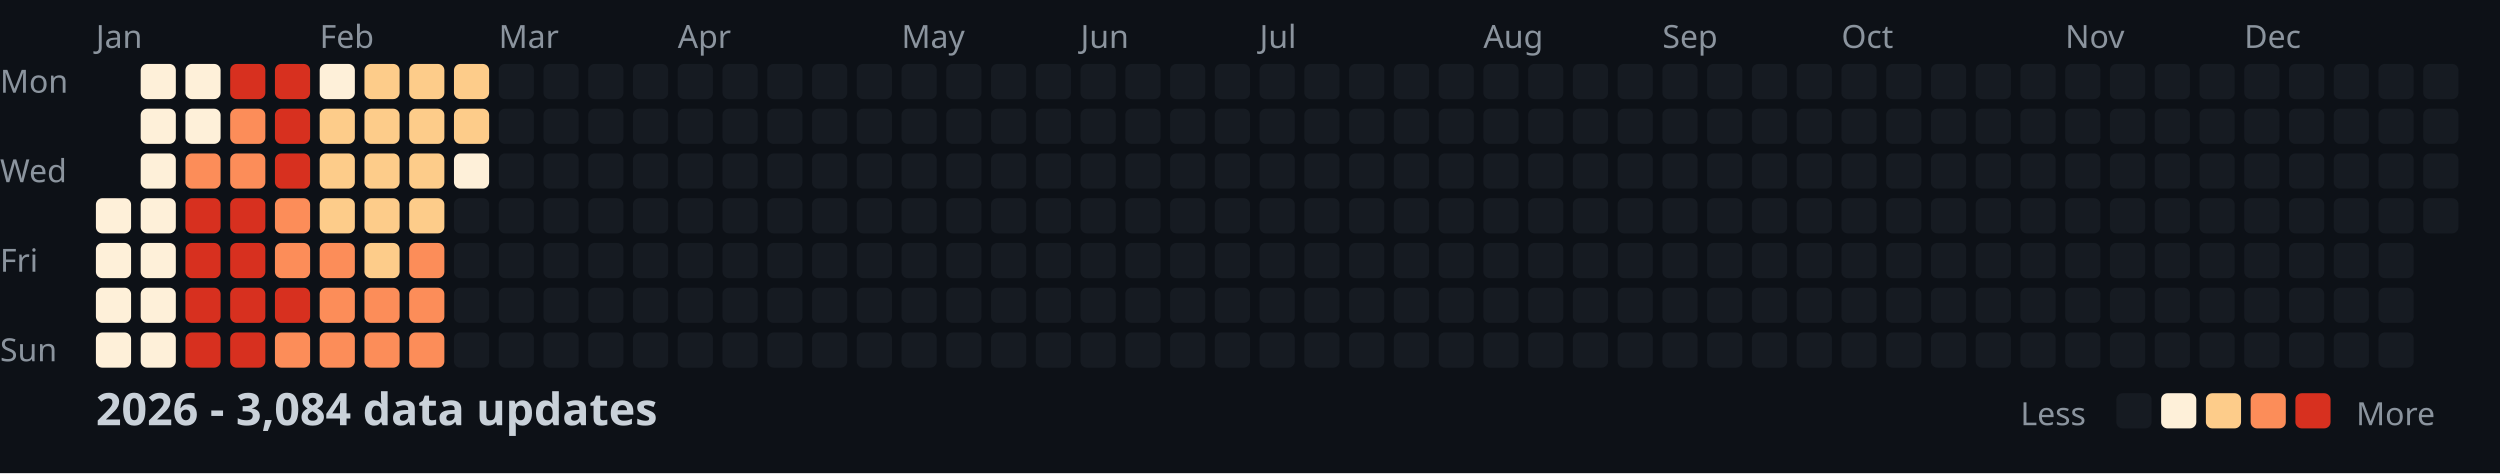
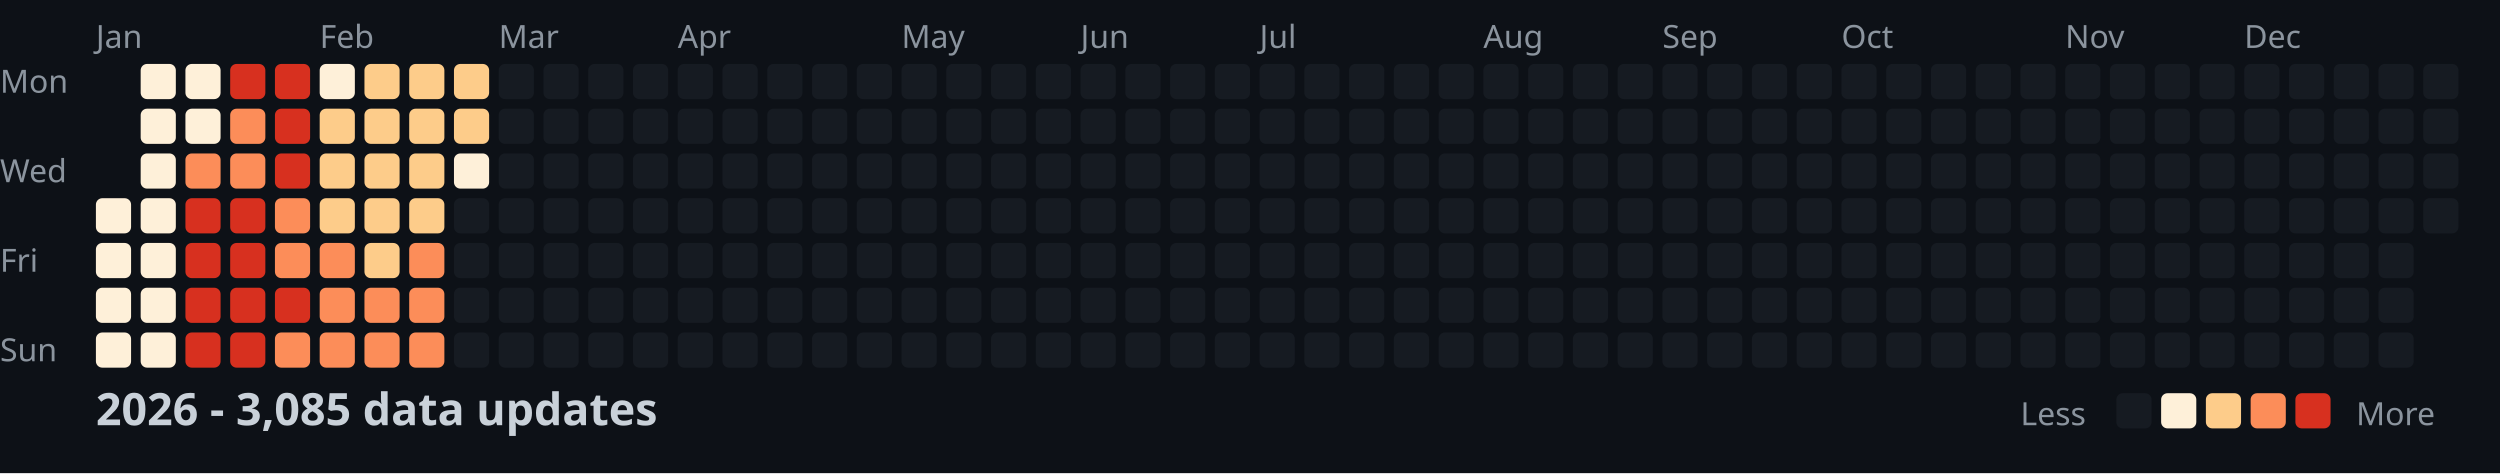
<svg xmlns="http://www.w3.org/2000/svg" width="782" height="148">
  <style>
    .month { font: 10px sans-serif; fill: #8b949e; }
    .day { font: 10px sans-serif; fill: #8b949e; }
    .title { font: bold 14px sans-serif; fill: #c9d1d9; }
    .legend { font: 10px sans-serif; fill: #8b949e; }
  </style>
  <rect width="100%" height="100%" fill="#0d1117" />
  <text x="0" y="29" class="day">Mon</text>
  <text x="0" y="57" class="day">Wed</text>
  <text x="0" y="85" class="day">Fri</text>
  <text x="0" y="113" class="day">Sun</text>
  <text x="30" y="15" class="month">Jan</text>
  <text x="100" y="15" class="month">Feb</text>
  <text x="156" y="15" class="month">Mar</text>
  <text x="212" y="15" class="month">Apr</text>
  <text x="282" y="15" class="month">May</text>
  <text x="338" y="15" class="month">Jun</text>
  <text x="394" y="15" class="month">Jul</text>
  <text x="464" y="15" class="month">Aug</text>
  <text x="520" y="15" class="month">Sep</text>
  <text x="576" y="15" class="month">Oct</text>
  <text x="646" y="15" class="month">Nov</text>
  <text x="702" y="15" class="month">Dec</text>
  <rect x="30" y="62" width="11" height="11" fill="#fef0d9" rx="2" />
  <rect x="30" y="76" width="11" height="11" fill="#fef0d9" rx="2" />
  <rect x="30" y="90" width="11" height="11" fill="#fef0d9" rx="2" />
  <rect x="30" y="104" width="11" height="11" fill="#fef0d9" rx="2" />
  <rect x="44" y="20" width="11" height="11" fill="#fef0d9" rx="2" />
  <rect x="44" y="34" width="11" height="11" fill="#fef0d9" rx="2" />
  <rect x="44" y="48" width="11" height="11" fill="#fef0d9" rx="2" />
  <rect x="44" y="62" width="11" height="11" fill="#fef0d9" rx="2" />
  <rect x="44" y="76" width="11" height="11" fill="#fef0d9" rx="2" />
  <rect x="44" y="90" width="11" height="11" fill="#fef0d9" rx="2" />
  <rect x="44" y="104" width="11" height="11" fill="#fef0d9" rx="2" />
  <rect x="58" y="20" width="11" height="11" fill="#fef0d9" rx="2" />
  <rect x="58" y="34" width="11" height="11" fill="#fef0d9" rx="2" />
  <rect x="58" y="48" width="11" height="11" fill="#fc8d59" rx="2" />
  <rect x="58" y="62" width="11" height="11" fill="#d7301f" rx="2" />
  <rect x="58" y="76" width="11" height="11" fill="#d7301f" rx="2" />
  <rect x="58" y="90" width="11" height="11" fill="#d7301f" rx="2" />
  <rect x="58" y="104" width="11" height="11" fill="#d7301f" rx="2" />
  <rect x="72" y="20" width="11" height="11" fill="#d7301f" rx="2" />
  <rect x="72" y="34" width="11" height="11" fill="#fc8d59" rx="2" />
  <rect x="72" y="48" width="11" height="11" fill="#fc8d59" rx="2" />
  <rect x="72" y="62" width="11" height="11" fill="#d7301f" rx="2" />
  <rect x="72" y="76" width="11" height="11" fill="#d7301f" rx="2" />
  <rect x="72" y="90" width="11" height="11" fill="#d7301f" rx="2" />
  <rect x="72" y="104" width="11" height="11" fill="#d7301f" rx="2" />
  <rect x="86" y="20" width="11" height="11" fill="#d7301f" rx="2" />
  <rect x="86" y="34" width="11" height="11" fill="#d7301f" rx="2" />
  <rect x="86" y="48" width="11" height="11" fill="#d7301f" rx="2" />
  <rect x="86" y="62" width="11" height="11" fill="#fc8d59" rx="2" />
  <rect x="86" y="76" width="11" height="11" fill="#fc8d59" rx="2" />
  <rect x="86" y="90" width="11" height="11" fill="#d7301f" rx="2" />
  <rect x="86" y="104" width="11" height="11" fill="#fc8d59" rx="2" />
  <rect x="100" y="20" width="11" height="11" fill="#fef0d9" rx="2" />
  <rect x="100" y="34" width="11" height="11" fill="#fdcc8a" rx="2" />
  <rect x="100" y="48" width="11" height="11" fill="#fdcc8a" rx="2" />
  <rect x="100" y="62" width="11" height="11" fill="#fdcc8a" rx="2" />
  <rect x="100" y="76" width="11" height="11" fill="#fc8d59" rx="2" />
  <rect x="100" y="90" width="11" height="11" fill="#fc8d59" rx="2" />
  <rect x="100" y="104" width="11" height="11" fill="#fc8d59" rx="2" />
  <rect x="114" y="20" width="11" height="11" fill="#fdcc8a" rx="2" />
  <rect x="114" y="34" width="11" height="11" fill="#fdcc8a" rx="2" />
  <rect x="114" y="48" width="11" height="11" fill="#fdcc8a" rx="2" />
  <rect x="114" y="62" width="11" height="11" fill="#fdcc8a" rx="2" />
  <rect x="114" y="76" width="11" height="11" fill="#fdcc8a" rx="2" />
  <rect x="114" y="90" width="11" height="11" fill="#fc8d59" rx="2" />
  <rect x="114" y="104" width="11" height="11" fill="#fc8d59" rx="2" />
  <rect x="128" y="20" width="11" height="11" fill="#fdcc8a" rx="2" />
  <rect x="128" y="34" width="11" height="11" fill="#fdcc8a" rx="2" />
  <rect x="128" y="48" width="11" height="11" fill="#fdcc8a" rx="2" />
  <rect x="128" y="62" width="11" height="11" fill="#fdcc8a" rx="2" />
  <rect x="128" y="76" width="11" height="11" fill="#fc8d59" rx="2" />
  <rect x="128" y="90" width="11" height="11" fill="#fc8d59" rx="2" />
  <rect x="128" y="104" width="11" height="11" fill="#fc8d59" rx="2" />
  <rect x="142" y="20" width="11" height="11" fill="#fdcc8a" rx="2" />
  <rect x="142" y="34" width="11" height="11" fill="#fdcc8a" rx="2" />
  <rect x="142" y="48" width="11" height="11" fill="#fef0d9" rx="2" />
  <rect x="142" y="62" width="11" height="11" fill="#161b22" rx="2" />
  <rect x="142" y="76" width="11" height="11" fill="#161b22" rx="2" />
  <rect x="142" y="90" width="11" height="11" fill="#161b22" rx="2" />
  <rect x="142" y="104" width="11" height="11" fill="#161b22" rx="2" />
  <rect x="156" y="20" width="11" height="11" fill="#161b22" rx="2" />
  <rect x="156" y="34" width="11" height="11" fill="#161b22" rx="2" />
  <rect x="156" y="48" width="11" height="11" fill="#161b22" rx="2" />
  <rect x="156" y="62" width="11" height="11" fill="#161b22" rx="2" />
  <rect x="156" y="76" width="11" height="11" fill="#161b22" rx="2" />
  <rect x="156" y="90" width="11" height="11" fill="#161b22" rx="2" />
  <rect x="156" y="104" width="11" height="11" fill="#161b22" rx="2" />
  <rect x="170" y="20" width="11" height="11" fill="#161b22" rx="2" />
  <rect x="170" y="34" width="11" height="11" fill="#161b22" rx="2" />
  <rect x="170" y="48" width="11" height="11" fill="#161b22" rx="2" />
  <rect x="170" y="62" width="11" height="11" fill="#161b22" rx="2" />
  <rect x="170" y="76" width="11" height="11" fill="#161b22" rx="2" />
  <rect x="170" y="90" width="11" height="11" fill="#161b22" rx="2" />
  <rect x="170" y="104" width="11" height="11" fill="#161b22" rx="2" />
  <rect x="184" y="20" width="11" height="11" fill="#161b22" rx="2" />
  <rect x="184" y="34" width="11" height="11" fill="#161b22" rx="2" />
  <rect x="184" y="48" width="11" height="11" fill="#161b22" rx="2" />
  <rect x="184" y="62" width="11" height="11" fill="#161b22" rx="2" />
  <rect x="184" y="76" width="11" height="11" fill="#161b22" rx="2" />
  <rect x="184" y="90" width="11" height="11" fill="#161b22" rx="2" />
  <rect x="184" y="104" width="11" height="11" fill="#161b22" rx="2" />
  <rect x="198" y="20" width="11" height="11" fill="#161b22" rx="2" />
  <rect x="198" y="34" width="11" height="11" fill="#161b22" rx="2" />
  <rect x="198" y="48" width="11" height="11" fill="#161b22" rx="2" />
  <rect x="198" y="62" width="11" height="11" fill="#161b22" rx="2" />
  <rect x="198" y="76" width="11" height="11" fill="#161b22" rx="2" />
  <rect x="198" y="90" width="11" height="11" fill="#161b22" rx="2" />
  <rect x="198" y="104" width="11" height="11" fill="#161b22" rx="2" />
  <rect x="212" y="20" width="11" height="11" fill="#161b22" rx="2" />
  <rect x="212" y="34" width="11" height="11" fill="#161b22" rx="2" />
  <rect x="212" y="48" width="11" height="11" fill="#161b22" rx="2" />
  <rect x="212" y="62" width="11" height="11" fill="#161b22" rx="2" />
  <rect x="212" y="76" width="11" height="11" fill="#161b22" rx="2" />
  <rect x="212" y="90" width="11" height="11" fill="#161b22" rx="2" />
  <rect x="212" y="104" width="11" height="11" fill="#161b22" rx="2" />
  <rect x="226" y="20" width="11" height="11" fill="#161b22" rx="2" />
  <rect x="226" y="34" width="11" height="11" fill="#161b22" rx="2" />
  <rect x="226" y="48" width="11" height="11" fill="#161b22" rx="2" />
  <rect x="226" y="62" width="11" height="11" fill="#161b22" rx="2" />
  <rect x="226" y="76" width="11" height="11" fill="#161b22" rx="2" />
  <rect x="226" y="90" width="11" height="11" fill="#161b22" rx="2" />
  <rect x="226" y="104" width="11" height="11" fill="#161b22" rx="2" />
  <rect x="240" y="20" width="11" height="11" fill="#161b22" rx="2" />
  <rect x="240" y="34" width="11" height="11" fill="#161b22" rx="2" />
  <rect x="240" y="48" width="11" height="11" fill="#161b22" rx="2" />
  <rect x="240" y="62" width="11" height="11" fill="#161b22" rx="2" />
  <rect x="240" y="76" width="11" height="11" fill="#161b22" rx="2" />
  <rect x="240" y="90" width="11" height="11" fill="#161b22" rx="2" />
  <rect x="240" y="104" width="11" height="11" fill="#161b22" rx="2" />
  <rect x="254" y="20" width="11" height="11" fill="#161b22" rx="2" />
  <rect x="254" y="34" width="11" height="11" fill="#161b22" rx="2" />
  <rect x="254" y="48" width="11" height="11" fill="#161b22" rx="2" />
  <rect x="254" y="62" width="11" height="11" fill="#161b22" rx="2" />
  <rect x="254" y="76" width="11" height="11" fill="#161b22" rx="2" />
  <rect x="254" y="90" width="11" height="11" fill="#161b22" rx="2" />
  <rect x="254" y="104" width="11" height="11" fill="#161b22" rx="2" />
  <rect x="268" y="20" width="11" height="11" fill="#161b22" rx="2" />
  <rect x="268" y="34" width="11" height="11" fill="#161b22" rx="2" />
  <rect x="268" y="48" width="11" height="11" fill="#161b22" rx="2" />
  <rect x="268" y="62" width="11" height="11" fill="#161b22" rx="2" />
  <rect x="268" y="76" width="11" height="11" fill="#161b22" rx="2" />
  <rect x="268" y="90" width="11" height="11" fill="#161b22" rx="2" />
  <rect x="268" y="104" width="11" height="11" fill="#161b22" rx="2" />
  <rect x="282" y="20" width="11" height="11" fill="#161b22" rx="2" />
  <rect x="282" y="34" width="11" height="11" fill="#161b22" rx="2" />
  <rect x="282" y="48" width="11" height="11" fill="#161b22" rx="2" />
  <rect x="282" y="62" width="11" height="11" fill="#161b22" rx="2" />
  <rect x="282" y="76" width="11" height="11" fill="#161b22" rx="2" />
  <rect x="282" y="90" width="11" height="11" fill="#161b22" rx="2" />
  <rect x="282" y="104" width="11" height="11" fill="#161b22" rx="2" />
  <rect x="296" y="20" width="11" height="11" fill="#161b22" rx="2" />
  <rect x="296" y="34" width="11" height="11" fill="#161b22" rx="2" />
  <rect x="296" y="48" width="11" height="11" fill="#161b22" rx="2" />
  <rect x="296" y="62" width="11" height="11" fill="#161b22" rx="2" />
  <rect x="296" y="76" width="11" height="11" fill="#161b22" rx="2" />
  <rect x="296" y="90" width="11" height="11" fill="#161b22" rx="2" />
  <rect x="296" y="104" width="11" height="11" fill="#161b22" rx="2" />
  <rect x="310" y="20" width="11" height="11" fill="#161b22" rx="2" />
  <rect x="310" y="34" width="11" height="11" fill="#161b22" rx="2" />
  <rect x="310" y="48" width="11" height="11" fill="#161b22" rx="2" />
  <rect x="310" y="62" width="11" height="11" fill="#161b22" rx="2" />
  <rect x="310" y="76" width="11" height="11" fill="#161b22" rx="2" />
  <rect x="310" y="90" width="11" height="11" fill="#161b22" rx="2" />
  <rect x="310" y="104" width="11" height="11" fill="#161b22" rx="2" />
  <rect x="324" y="20" width="11" height="11" fill="#161b22" rx="2" />
  <rect x="324" y="34" width="11" height="11" fill="#161b22" rx="2" />
  <rect x="324" y="48" width="11" height="11" fill="#161b22" rx="2" />
  <rect x="324" y="62" width="11" height="11" fill="#161b22" rx="2" />
  <rect x="324" y="76" width="11" height="11" fill="#161b22" rx="2" />
  <rect x="324" y="90" width="11" height="11" fill="#161b22" rx="2" />
  <rect x="324" y="104" width="11" height="11" fill="#161b22" rx="2" />
  <rect x="338" y="20" width="11" height="11" fill="#161b22" rx="2" />
  <rect x="338" y="34" width="11" height="11" fill="#161b22" rx="2" />
  <rect x="338" y="48" width="11" height="11" fill="#161b22" rx="2" />
  <rect x="338" y="62" width="11" height="11" fill="#161b22" rx="2" />
  <rect x="338" y="76" width="11" height="11" fill="#161b22" rx="2" />
  <rect x="338" y="90" width="11" height="11" fill="#161b22" rx="2" />
  <rect x="338" y="104" width="11" height="11" fill="#161b22" rx="2" />
  <rect x="352" y="20" width="11" height="11" fill="#161b22" rx="2" />
  <rect x="352" y="34" width="11" height="11" fill="#161b22" rx="2" />
  <rect x="352" y="48" width="11" height="11" fill="#161b22" rx="2" />
  <rect x="352" y="62" width="11" height="11" fill="#161b22" rx="2" />
  <rect x="352" y="76" width="11" height="11" fill="#161b22" rx="2" />
  <rect x="352" y="90" width="11" height="11" fill="#161b22" rx="2" />
  <rect x="352" y="104" width="11" height="11" fill="#161b22" rx="2" />
  <rect x="366" y="20" width="11" height="11" fill="#161b22" rx="2" />
  <rect x="366" y="34" width="11" height="11" fill="#161b22" rx="2" />
  <rect x="366" y="48" width="11" height="11" fill="#161b22" rx="2" />
  <rect x="366" y="62" width="11" height="11" fill="#161b22" rx="2" />
  <rect x="366" y="76" width="11" height="11" fill="#161b22" rx="2" />
  <rect x="366" y="90" width="11" height="11" fill="#161b22" rx="2" />
  <rect x="366" y="104" width="11" height="11" fill="#161b22" rx="2" />
  <rect x="380" y="20" width="11" height="11" fill="#161b22" rx="2" />
  <rect x="380" y="34" width="11" height="11" fill="#161b22" rx="2" />
  <rect x="380" y="48" width="11" height="11" fill="#161b22" rx="2" />
  <rect x="380" y="62" width="11" height="11" fill="#161b22" rx="2" />
  <rect x="380" y="76" width="11" height="11" fill="#161b22" rx="2" />
  <rect x="380" y="90" width="11" height="11" fill="#161b22" rx="2" />
  <rect x="380" y="104" width="11" height="11" fill="#161b22" rx="2" />
  <rect x="394" y="20" width="11" height="11" fill="#161b22" rx="2" />
  <rect x="394" y="34" width="11" height="11" fill="#161b22" rx="2" />
  <rect x="394" y="48" width="11" height="11" fill="#161b22" rx="2" />
  <rect x="394" y="62" width="11" height="11" fill="#161b22" rx="2" />
  <rect x="394" y="76" width="11" height="11" fill="#161b22" rx="2" />
  <rect x="394" y="90" width="11" height="11" fill="#161b22" rx="2" />
  <rect x="394" y="104" width="11" height="11" fill="#161b22" rx="2" />
  <rect x="408" y="20" width="11" height="11" fill="#161b22" rx="2" />
  <rect x="408" y="34" width="11" height="11" fill="#161b22" rx="2" />
  <rect x="408" y="48" width="11" height="11" fill="#161b22" rx="2" />
  <rect x="408" y="62" width="11" height="11" fill="#161b22" rx="2" />
  <rect x="408" y="76" width="11" height="11" fill="#161b22" rx="2" />
  <rect x="408" y="90" width="11" height="11" fill="#161b22" rx="2" />
  <rect x="408" y="104" width="11" height="11" fill="#161b22" rx="2" />
  <rect x="422" y="20" width="11" height="11" fill="#161b22" rx="2" />
  <rect x="422" y="34" width="11" height="11" fill="#161b22" rx="2" />
  <rect x="422" y="48" width="11" height="11" fill="#161b22" rx="2" />
  <rect x="422" y="62" width="11" height="11" fill="#161b22" rx="2" />
  <rect x="422" y="76" width="11" height="11" fill="#161b22" rx="2" />
  <rect x="422" y="90" width="11" height="11" fill="#161b22" rx="2" />
  <rect x="422" y="104" width="11" height="11" fill="#161b22" rx="2" />
  <rect x="436" y="20" width="11" height="11" fill="#161b22" rx="2" />
  <rect x="436" y="34" width="11" height="11" fill="#161b22" rx="2" />
  <rect x="436" y="48" width="11" height="11" fill="#161b22" rx="2" />
  <rect x="436" y="62" width="11" height="11" fill="#161b22" rx="2" />
  <rect x="436" y="76" width="11" height="11" fill="#161b22" rx="2" />
  <rect x="436" y="90" width="11" height="11" fill="#161b22" rx="2" />
  <rect x="436" y="104" width="11" height="11" fill="#161b22" rx="2" />
  <rect x="450" y="20" width="11" height="11" fill="#161b22" rx="2" />
  <rect x="450" y="34" width="11" height="11" fill="#161b22" rx="2" />
  <rect x="450" y="48" width="11" height="11" fill="#161b22" rx="2" />
  <rect x="450" y="62" width="11" height="11" fill="#161b22" rx="2" />
  <rect x="450" y="76" width="11" height="11" fill="#161b22" rx="2" />
  <rect x="450" y="90" width="11" height="11" fill="#161b22" rx="2" />
  <rect x="450" y="104" width="11" height="11" fill="#161b22" rx="2" />
  <rect x="464" y="20" width="11" height="11" fill="#161b22" rx="2" />
  <rect x="464" y="34" width="11" height="11" fill="#161b22" rx="2" />
  <rect x="464" y="48" width="11" height="11" fill="#161b22" rx="2" />
  <rect x="464" y="62" width="11" height="11" fill="#161b22" rx="2" />
  <rect x="464" y="76" width="11" height="11" fill="#161b22" rx="2" />
  <rect x="464" y="90" width="11" height="11" fill="#161b22" rx="2" />
  <rect x="464" y="104" width="11" height="11" fill="#161b22" rx="2" />
  <rect x="478" y="20" width="11" height="11" fill="#161b22" rx="2" />
  <rect x="478" y="34" width="11" height="11" fill="#161b22" rx="2" />
  <rect x="478" y="48" width="11" height="11" fill="#161b22" rx="2" />
  <rect x="478" y="62" width="11" height="11" fill="#161b22" rx="2" />
  <rect x="478" y="76" width="11" height="11" fill="#161b22" rx="2" />
  <rect x="478" y="90" width="11" height="11" fill="#161b22" rx="2" />
  <rect x="478" y="104" width="11" height="11" fill="#161b22" rx="2" />
  <rect x="492" y="20" width="11" height="11" fill="#161b22" rx="2" />
  <rect x="492" y="34" width="11" height="11" fill="#161b22" rx="2" />
  <rect x="492" y="48" width="11" height="11" fill="#161b22" rx="2" />
  <rect x="492" y="62" width="11" height="11" fill="#161b22" rx="2" />
  <rect x="492" y="76" width="11" height="11" fill="#161b22" rx="2" />
  <rect x="492" y="90" width="11" height="11" fill="#161b22" rx="2" />
  <rect x="492" y="104" width="11" height="11" fill="#161b22" rx="2" />
  <rect x="506" y="20" width="11" height="11" fill="#161b22" rx="2" />
  <rect x="506" y="34" width="11" height="11" fill="#161b22" rx="2" />
  <rect x="506" y="48" width="11" height="11" fill="#161b22" rx="2" />
  <rect x="506" y="62" width="11" height="11" fill="#161b22" rx="2" />
  <rect x="506" y="76" width="11" height="11" fill="#161b22" rx="2" />
  <rect x="506" y="90" width="11" height="11" fill="#161b22" rx="2" />
  <rect x="506" y="104" width="11" height="11" fill="#161b22" rx="2" />
  <rect x="520" y="20" width="11" height="11" fill="#161b22" rx="2" />
  <rect x="520" y="34" width="11" height="11" fill="#161b22" rx="2" />
  <rect x="520" y="48" width="11" height="11" fill="#161b22" rx="2" />
  <rect x="520" y="62" width="11" height="11" fill="#161b22" rx="2" />
  <rect x="520" y="76" width="11" height="11" fill="#161b22" rx="2" />
  <rect x="520" y="90" width="11" height="11" fill="#161b22" rx="2" />
  <rect x="520" y="104" width="11" height="11" fill="#161b22" rx="2" />
  <rect x="534" y="20" width="11" height="11" fill="#161b22" rx="2" />
  <rect x="534" y="34" width="11" height="11" fill="#161b22" rx="2" />
  <rect x="534" y="48" width="11" height="11" fill="#161b22" rx="2" />
  <rect x="534" y="62" width="11" height="11" fill="#161b22" rx="2" />
  <rect x="534" y="76" width="11" height="11" fill="#161b22" rx="2" />
  <rect x="534" y="90" width="11" height="11" fill="#161b22" rx="2" />
  <rect x="534" y="104" width="11" height="11" fill="#161b22" rx="2" />
  <rect x="548" y="20" width="11" height="11" fill="#161b22" rx="2" />
  <rect x="548" y="34" width="11" height="11" fill="#161b22" rx="2" />
  <rect x="548" y="48" width="11" height="11" fill="#161b22" rx="2" />
  <rect x="548" y="62" width="11" height="11" fill="#161b22" rx="2" />
  <rect x="548" y="76" width="11" height="11" fill="#161b22" rx="2" />
  <rect x="548" y="90" width="11" height="11" fill="#161b22" rx="2" />
  <rect x="548" y="104" width="11" height="11" fill="#161b22" rx="2" />
  <rect x="562" y="20" width="11" height="11" fill="#161b22" rx="2" />
  <rect x="562" y="34" width="11" height="11" fill="#161b22" rx="2" />
  <rect x="562" y="48" width="11" height="11" fill="#161b22" rx="2" />
  <rect x="562" y="62" width="11" height="11" fill="#161b22" rx="2" />
  <rect x="562" y="76" width="11" height="11" fill="#161b22" rx="2" />
  <rect x="562" y="90" width="11" height="11" fill="#161b22" rx="2" />
  <rect x="562" y="104" width="11" height="11" fill="#161b22" rx="2" />
  <rect x="576" y="20" width="11" height="11" fill="#161b22" rx="2" />
  <rect x="576" y="34" width="11" height="11" fill="#161b22" rx="2" />
  <rect x="576" y="48" width="11" height="11" fill="#161b22" rx="2" />
  <rect x="576" y="62" width="11" height="11" fill="#161b22" rx="2" />
  <rect x="576" y="76" width="11" height="11" fill="#161b22" rx="2" />
  <rect x="576" y="90" width="11" height="11" fill="#161b22" rx="2" />
  <rect x="576" y="104" width="11" height="11" fill="#161b22" rx="2" />
  <rect x="590" y="20" width="11" height="11" fill="#161b22" rx="2" />
  <rect x="590" y="34" width="11" height="11" fill="#161b22" rx="2" />
  <rect x="590" y="48" width="11" height="11" fill="#161b22" rx="2" />
  <rect x="590" y="62" width="11" height="11" fill="#161b22" rx="2" />
  <rect x="590" y="76" width="11" height="11" fill="#161b22" rx="2" />
  <rect x="590" y="90" width="11" height="11" fill="#161b22" rx="2" />
  <rect x="590" y="104" width="11" height="11" fill="#161b22" rx="2" />
  <rect x="604" y="20" width="11" height="11" fill="#161b22" rx="2" />
  <rect x="604" y="34" width="11" height="11" fill="#161b22" rx="2" />
  <rect x="604" y="48" width="11" height="11" fill="#161b22" rx="2" />
  <rect x="604" y="62" width="11" height="11" fill="#161b22" rx="2" />
  <rect x="604" y="76" width="11" height="11" fill="#161b22" rx="2" />
  <rect x="604" y="90" width="11" height="11" fill="#161b22" rx="2" />
  <rect x="604" y="104" width="11" height="11" fill="#161b22" rx="2" />
  <rect x="618" y="20" width="11" height="11" fill="#161b22" rx="2" />
  <rect x="618" y="34" width="11" height="11" fill="#161b22" rx="2" />
  <rect x="618" y="48" width="11" height="11" fill="#161b22" rx="2" />
  <rect x="618" y="62" width="11" height="11" fill="#161b22" rx="2" />
  <rect x="618" y="76" width="11" height="11" fill="#161b22" rx="2" />
  <rect x="618" y="90" width="11" height="11" fill="#161b22" rx="2" />
  <rect x="618" y="104" width="11" height="11" fill="#161b22" rx="2" />
  <rect x="632" y="20" width="11" height="11" fill="#161b22" rx="2" />
  <rect x="632" y="34" width="11" height="11" fill="#161b22" rx="2" />
  <rect x="632" y="48" width="11" height="11" fill="#161b22" rx="2" />
  <rect x="632" y="62" width="11" height="11" fill="#161b22" rx="2" />
  <rect x="632" y="76" width="11" height="11" fill="#161b22" rx="2" />
  <rect x="632" y="90" width="11" height="11" fill="#161b22" rx="2" />
  <rect x="632" y="104" width="11" height="11" fill="#161b22" rx="2" />
  <rect x="646" y="20" width="11" height="11" fill="#161b22" rx="2" />
  <rect x="646" y="34" width="11" height="11" fill="#161b22" rx="2" />
  <rect x="646" y="48" width="11" height="11" fill="#161b22" rx="2" />
  <rect x="646" y="62" width="11" height="11" fill="#161b22" rx="2" />
  <rect x="646" y="76" width="11" height="11" fill="#161b22" rx="2" />
  <rect x="646" y="90" width="11" height="11" fill="#161b22" rx="2" />
  <rect x="646" y="104" width="11" height="11" fill="#161b22" rx="2" />
  <rect x="660" y="20" width="11" height="11" fill="#161b22" rx="2" />
  <rect x="660" y="34" width="11" height="11" fill="#161b22" rx="2" />
  <rect x="660" y="48" width="11" height="11" fill="#161b22" rx="2" />
  <rect x="660" y="62" width="11" height="11" fill="#161b22" rx="2" />
  <rect x="660" y="76" width="11" height="11" fill="#161b22" rx="2" />
  <rect x="660" y="90" width="11" height="11" fill="#161b22" rx="2" />
  <rect x="660" y="104" width="11" height="11" fill="#161b22" rx="2" />
  <rect x="674" y="20" width="11" height="11" fill="#161b22" rx="2" />
  <rect x="674" y="34" width="11" height="11" fill="#161b22" rx="2" />
  <rect x="674" y="48" width="11" height="11" fill="#161b22" rx="2" />
  <rect x="674" y="62" width="11" height="11" fill="#161b22" rx="2" />
  <rect x="674" y="76" width="11" height="11" fill="#161b22" rx="2" />
  <rect x="674" y="90" width="11" height="11" fill="#161b22" rx="2" />
  <rect x="674" y="104" width="11" height="11" fill="#161b22" rx="2" />
  <rect x="688" y="20" width="11" height="11" fill="#161b22" rx="2" />
  <rect x="688" y="34" width="11" height="11" fill="#161b22" rx="2" />
  <rect x="688" y="48" width="11" height="11" fill="#161b22" rx="2" />
  <rect x="688" y="62" width="11" height="11" fill="#161b22" rx="2" />
  <rect x="688" y="76" width="11" height="11" fill="#161b22" rx="2" />
  <rect x="688" y="90" width="11" height="11" fill="#161b22" rx="2" />
  <rect x="688" y="104" width="11" height="11" fill="#161b22" rx="2" />
  <rect x="702" y="20" width="11" height="11" fill="#161b22" rx="2" />
  <rect x="702" y="34" width="11" height="11" fill="#161b22" rx="2" />
  <rect x="702" y="48" width="11" height="11" fill="#161b22" rx="2" />
  <rect x="702" y="62" width="11" height="11" fill="#161b22" rx="2" />
  <rect x="702" y="76" width="11" height="11" fill="#161b22" rx="2" />
  <rect x="702" y="90" width="11" height="11" fill="#161b22" rx="2" />
  <rect x="702" y="104" width="11" height="11" fill="#161b22" rx="2" />
  <rect x="716" y="20" width="11" height="11" fill="#161b22" rx="2" />
  <rect x="716" y="34" width="11" height="11" fill="#161b22" rx="2" />
  <rect x="716" y="48" width="11" height="11" fill="#161b22" rx="2" />
  <rect x="716" y="62" width="11" height="11" fill="#161b22" rx="2" />
  <rect x="716" y="76" width="11" height="11" fill="#161b22" rx="2" />
  <rect x="716" y="90" width="11" height="11" fill="#161b22" rx="2" />
  <rect x="716" y="104" width="11" height="11" fill="#161b22" rx="2" />
  <rect x="730" y="20" width="11" height="11" fill="#161b22" rx="2" />
  <rect x="730" y="34" width="11" height="11" fill="#161b22" rx="2" />
  <rect x="730" y="48" width="11" height="11" fill="#161b22" rx="2" />
  <rect x="730" y="62" width="11" height="11" fill="#161b22" rx="2" />
  <rect x="730" y="76" width="11" height="11" fill="#161b22" rx="2" />
  <rect x="730" y="90" width="11" height="11" fill="#161b22" rx="2" />
  <rect x="730" y="104" width="11" height="11" fill="#161b22" rx="2" />
  <rect x="744" y="20" width="11" height="11" fill="#161b22" rx="2" />
  <rect x="744" y="34" width="11" height="11" fill="#161b22" rx="2" />
  <rect x="744" y="48" width="11" height="11" fill="#161b22" rx="2" />
  <rect x="744" y="62" width="11" height="11" fill="#161b22" rx="2" />
  <rect x="744" y="76" width="11" height="11" fill="#161b22" rx="2" />
  <rect x="744" y="90" width="11" height="11" fill="#161b22" rx="2" />
  <rect x="744" y="104" width="11" height="11" fill="#161b22" rx="2" />
  <rect x="758" y="20" width="11" height="11" fill="#161b22" rx="2" />
  <rect x="758" y="34" width="11" height="11" fill="#161b22" rx="2" />
  <rect x="758" y="48" width="11" height="11" fill="#161b22" rx="2" />
  <rect x="758" y="62" width="11" height="11" fill="#161b22" rx="2" />
-   <text x="30" y="133" class="title">2026 - 3,084 data updates</text>
+   <text x="30" y="133" class="title">2026 - 3,085 data updates</text>
  <text x="632" y="133" class="legend">Less</text>
  <rect x="662" y="123" width="11" height="11" fill="#161b22" rx="2" />
  <rect x="676" y="123" width="11" height="11" fill="#fef0d9" rx="2" />
  <rect x="690" y="123" width="11" height="11" fill="#fdcc8a" rx="2" />
  <rect x="704" y="123" width="11" height="11" fill="#fc8d59" rx="2" />
  <rect x="718" y="123" width="11" height="11" fill="#d7301f" rx="2" />
  <text x="737" y="133" class="legend">More</text>
</svg>
